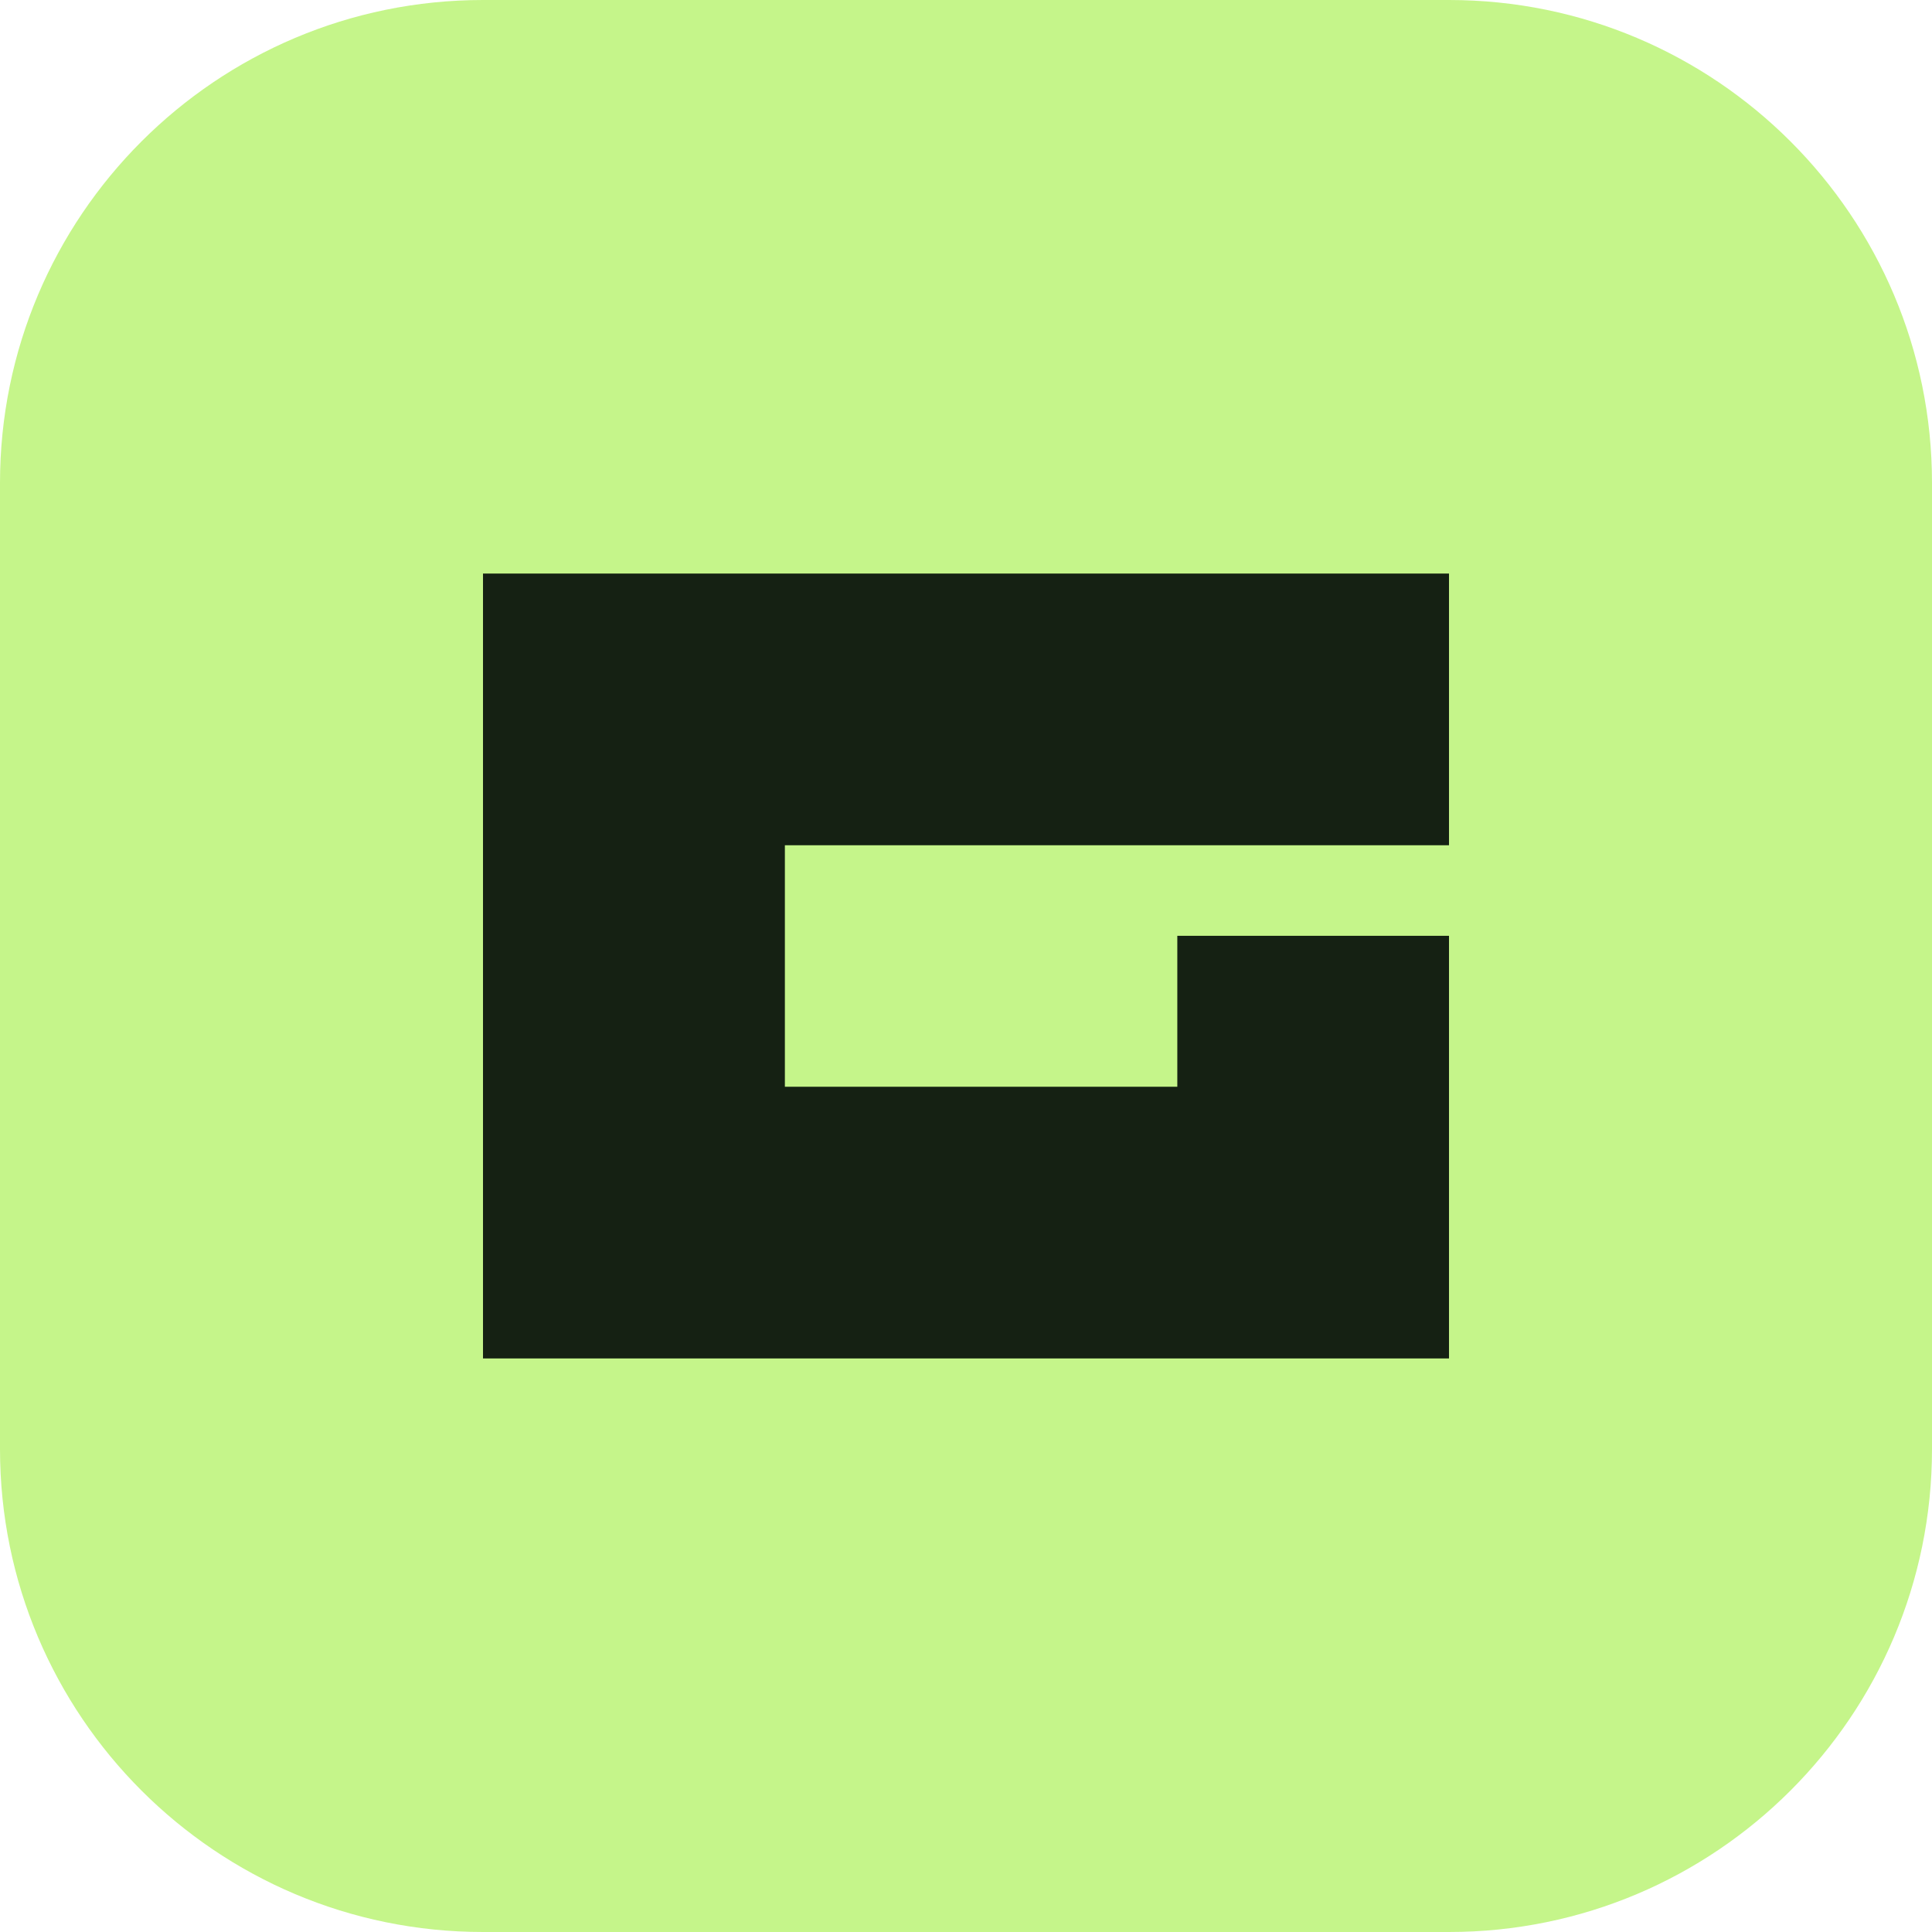
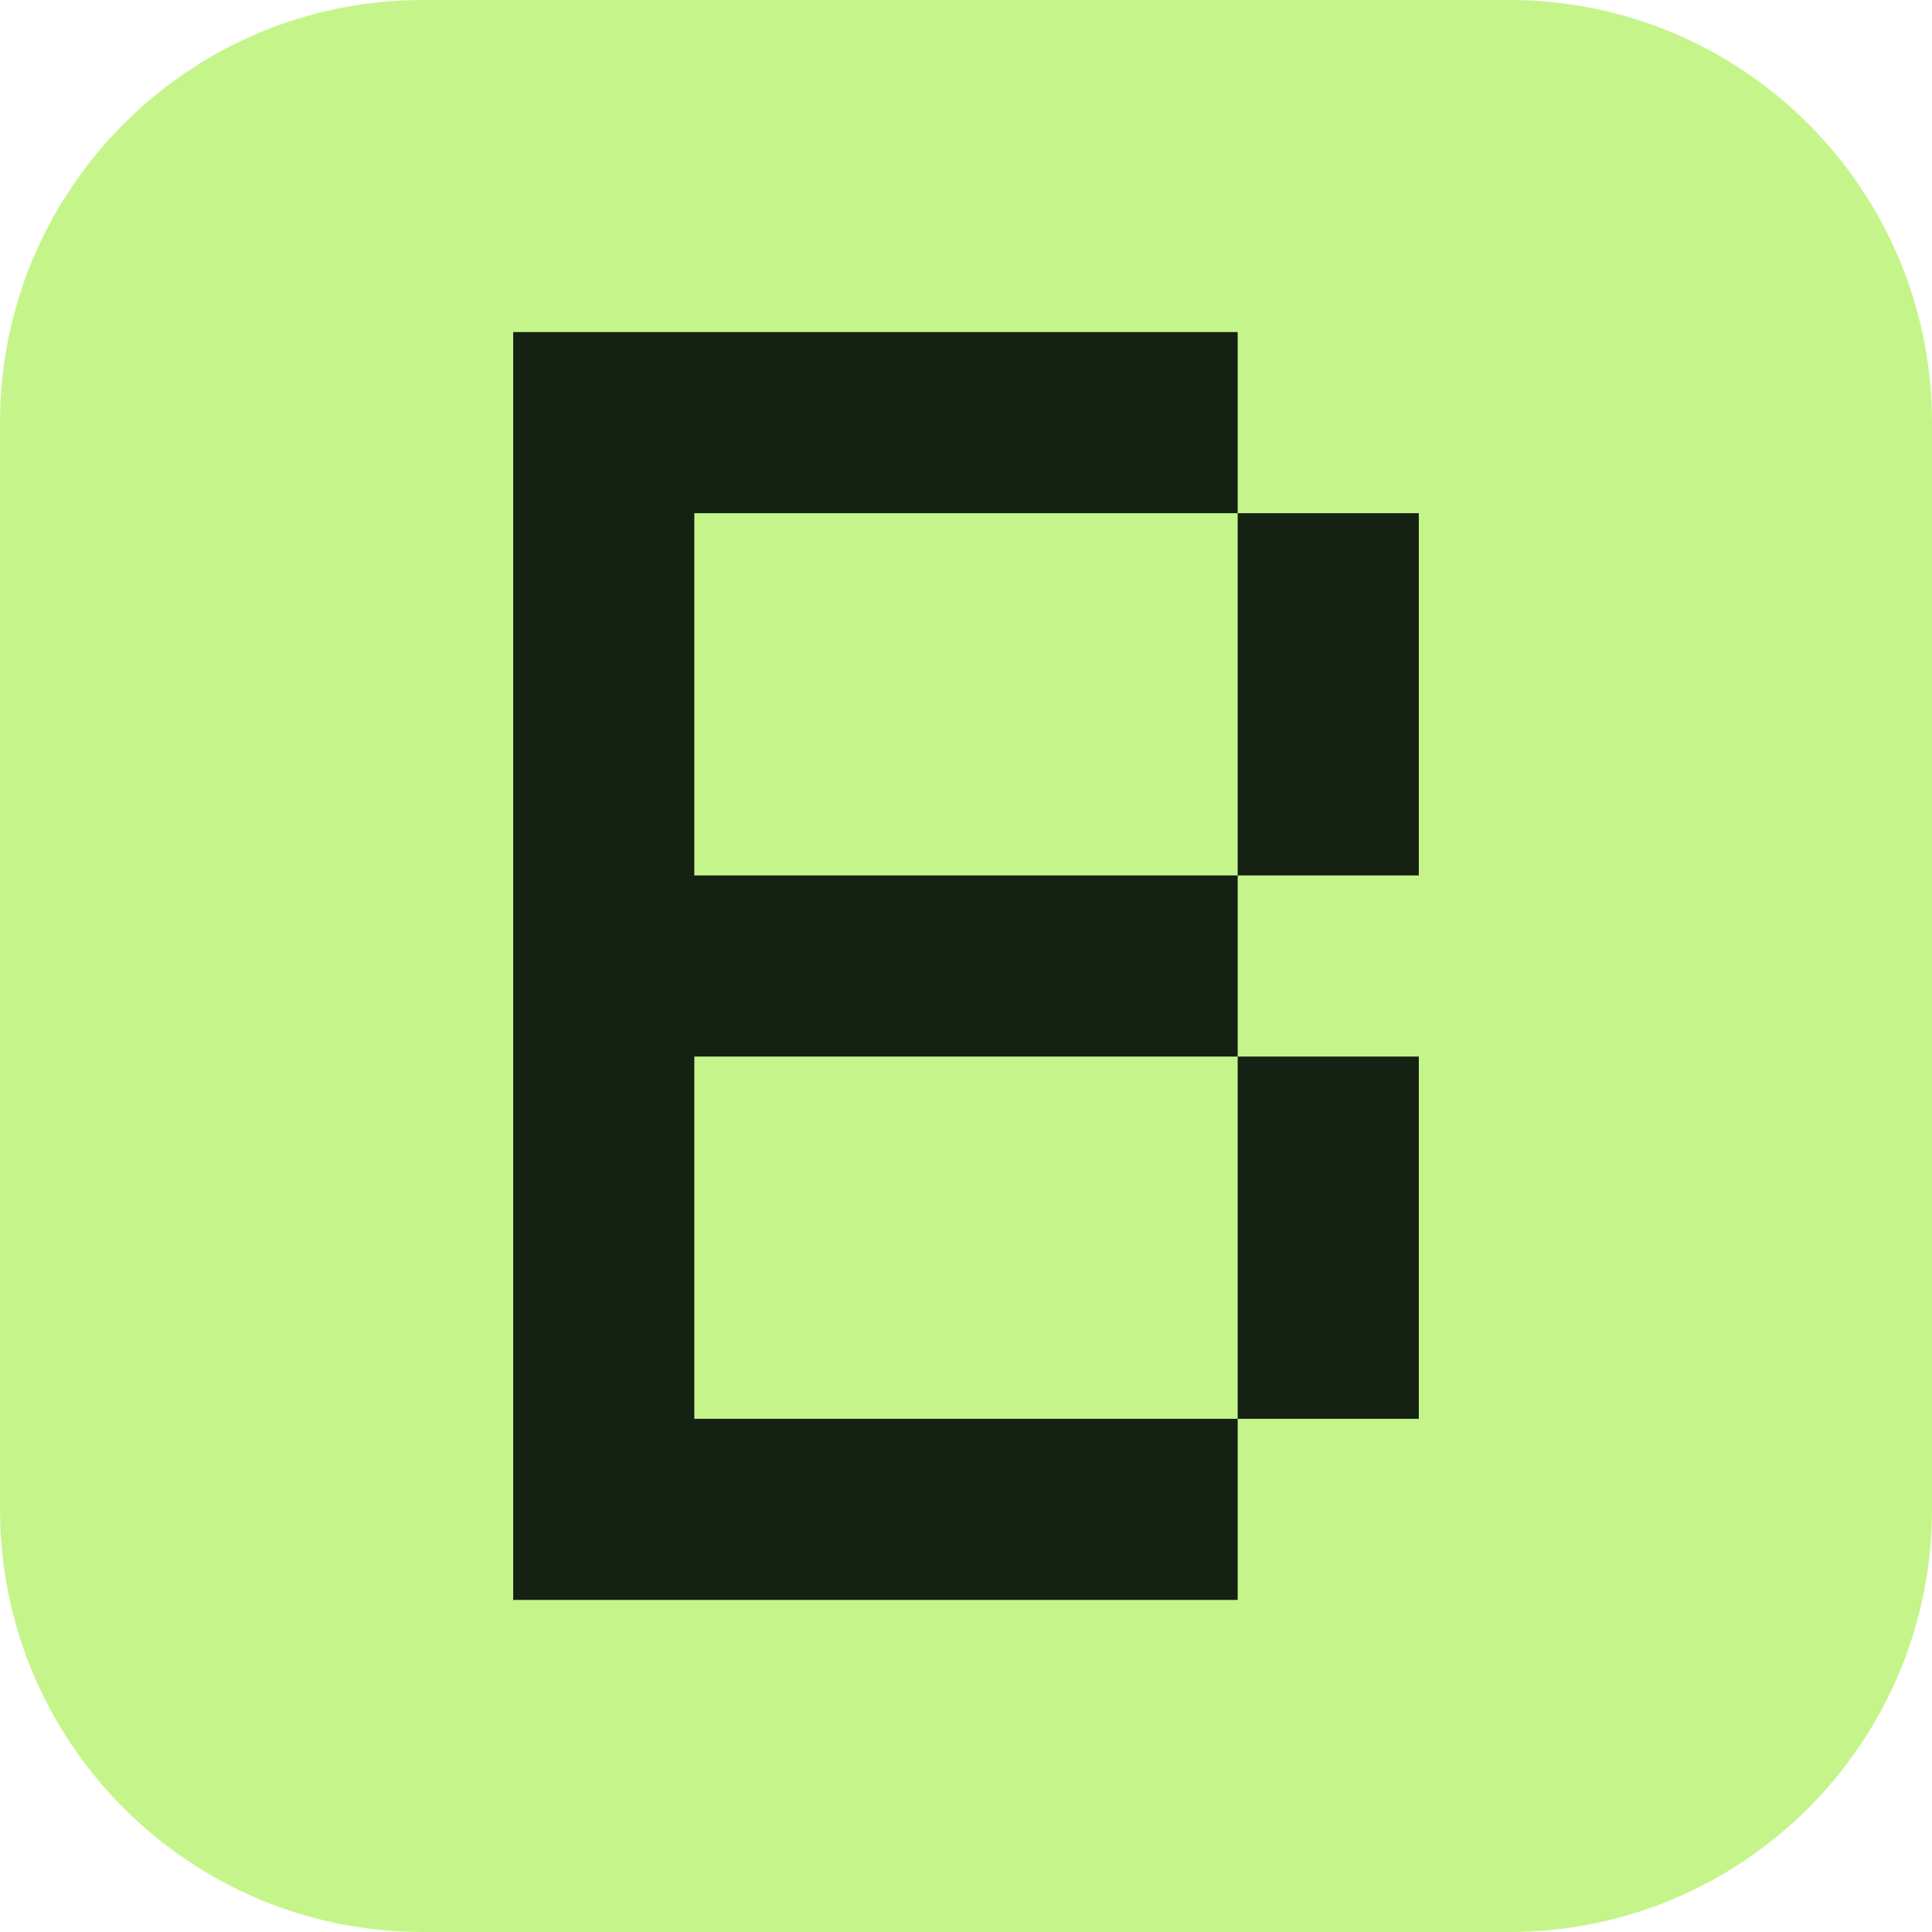
<svg xmlns="http://www.w3.org/2000/svg" viewBox="0 0 64 64">
-   <rect width="64" height="64" rx="16" fill="#c5f58a" />
-   <path d="M16 19h32v9H26v8h13v-5h9v14H16z" fill="#152113" />
+   <rect width="64" height="64" rx="14" fill="#c5f58a" />
+   <path d="M17 11h6v6h-6zM23 11h6v6h-6zM29 11h6v6h-6zM35 11h6v6h-6zM17 17h6v6h-6zM41 17h6v6h-6zM17 23h6v6h-6zM41 23h6v6h-6zM17 29h6v6h-6zM23 29h6v6h-6zM29 29h6v6h-6zM35 29h6v6h-6zM17 35h6v6h-6zM41 35h6v6h-6zM17 41h6v6h-6zM41 41h6v6h-6zM17 47h6v6h-6zM23 47h6v6h-6zM29 47h6v6h-6zM35 47h6v6h-6z" fill="#152113" />
</svg>
